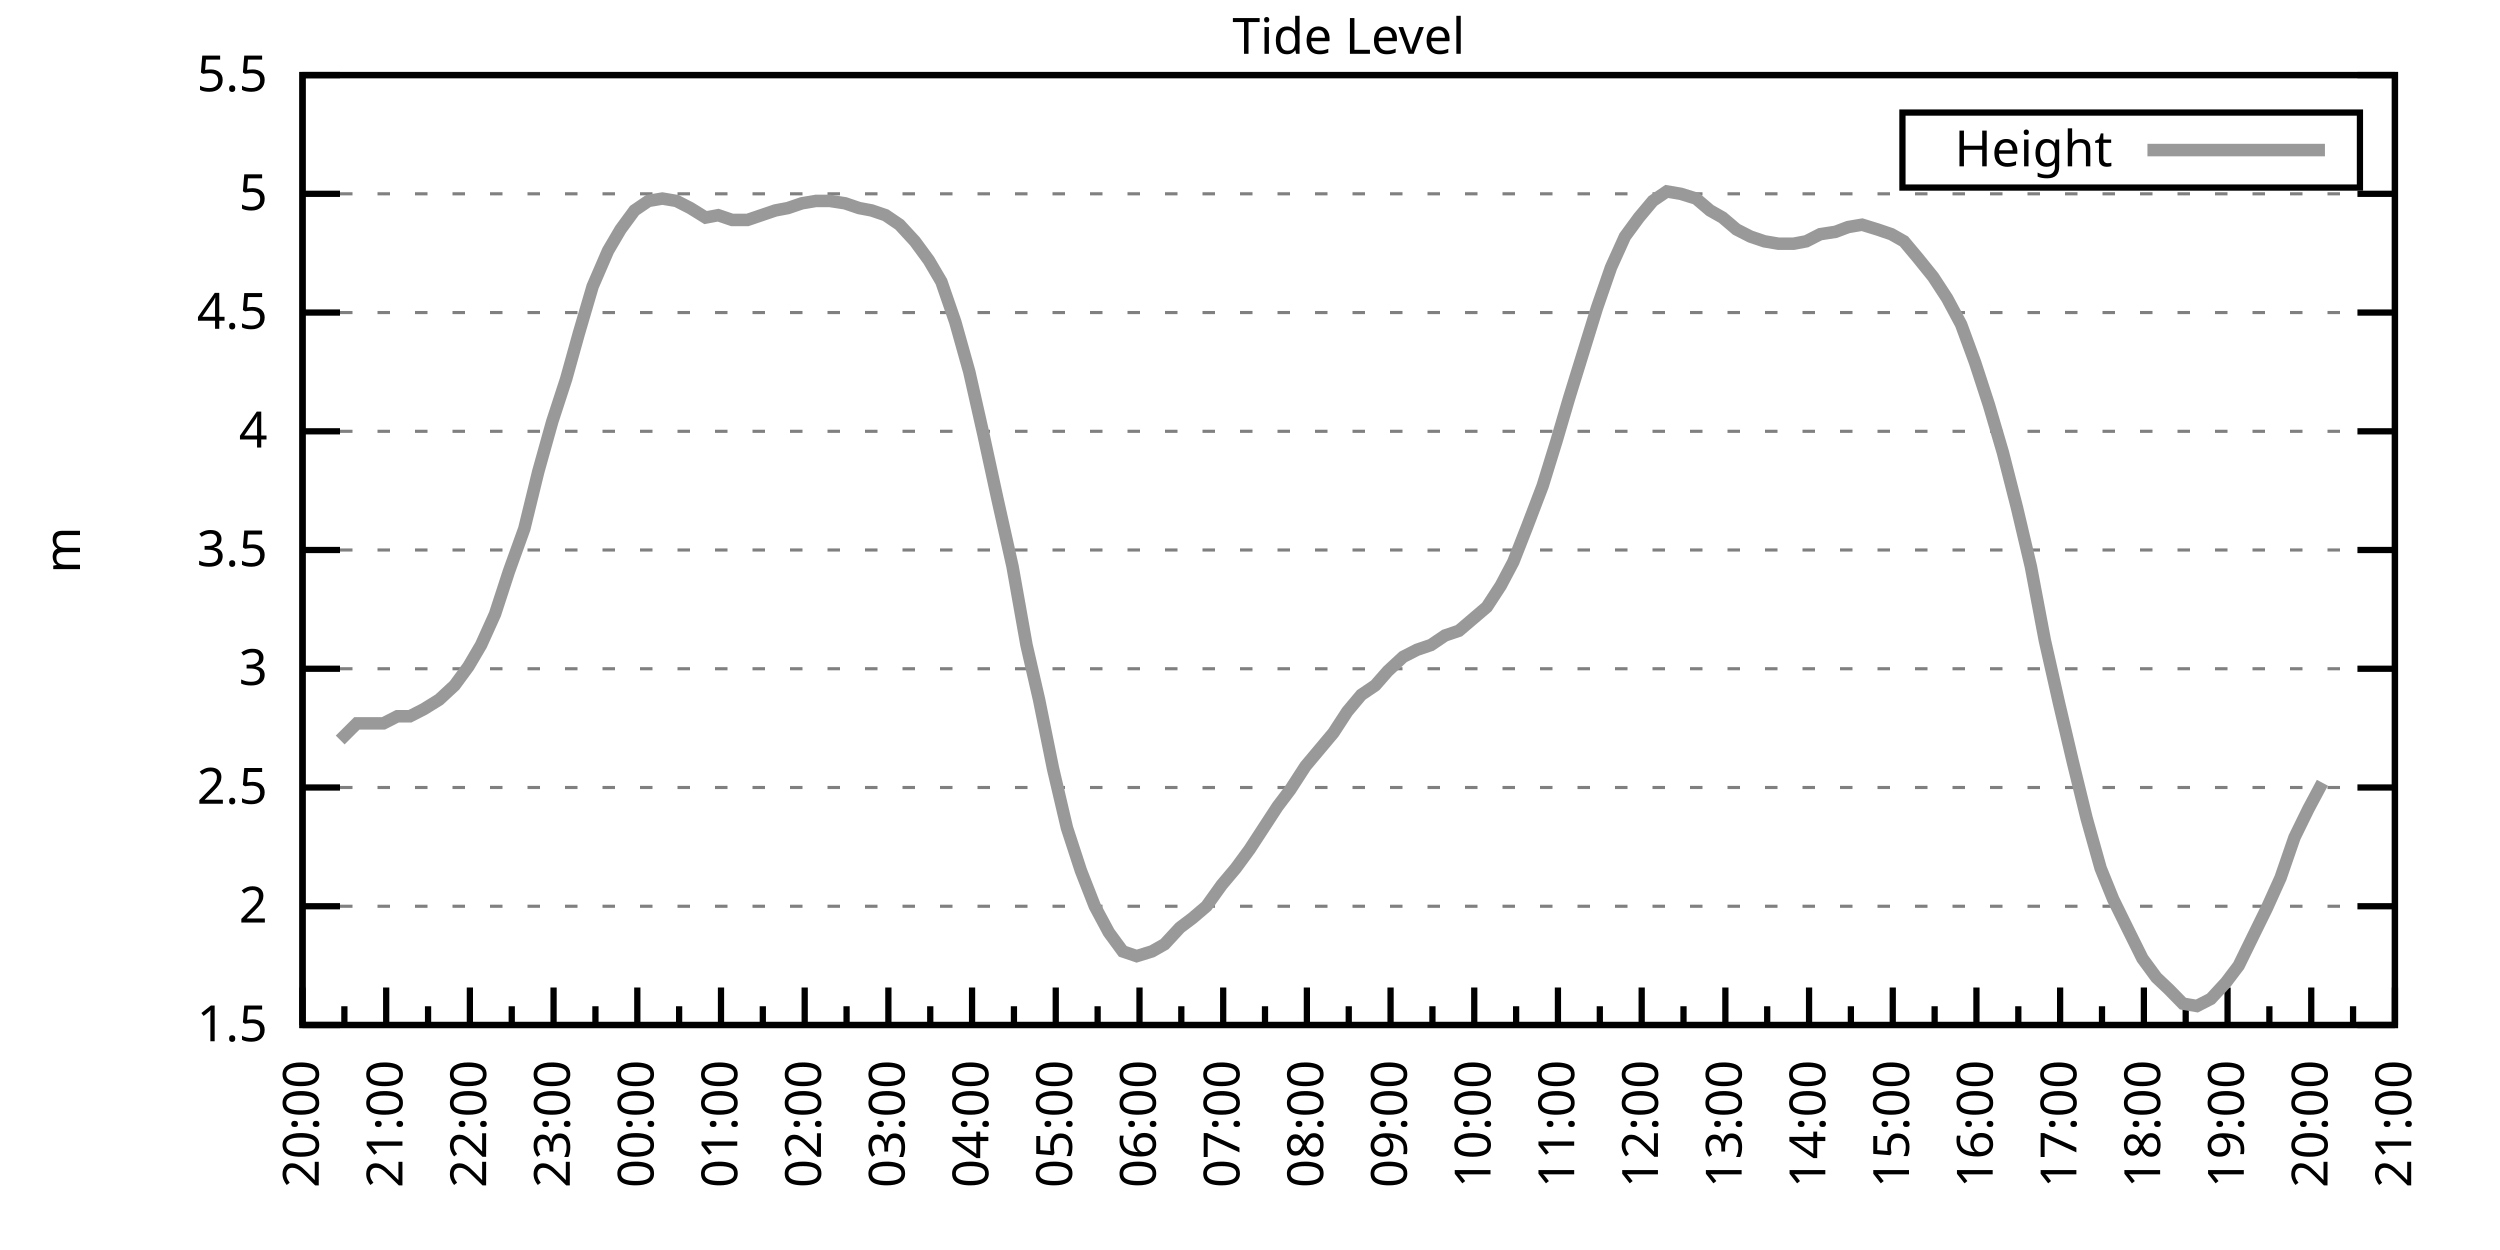
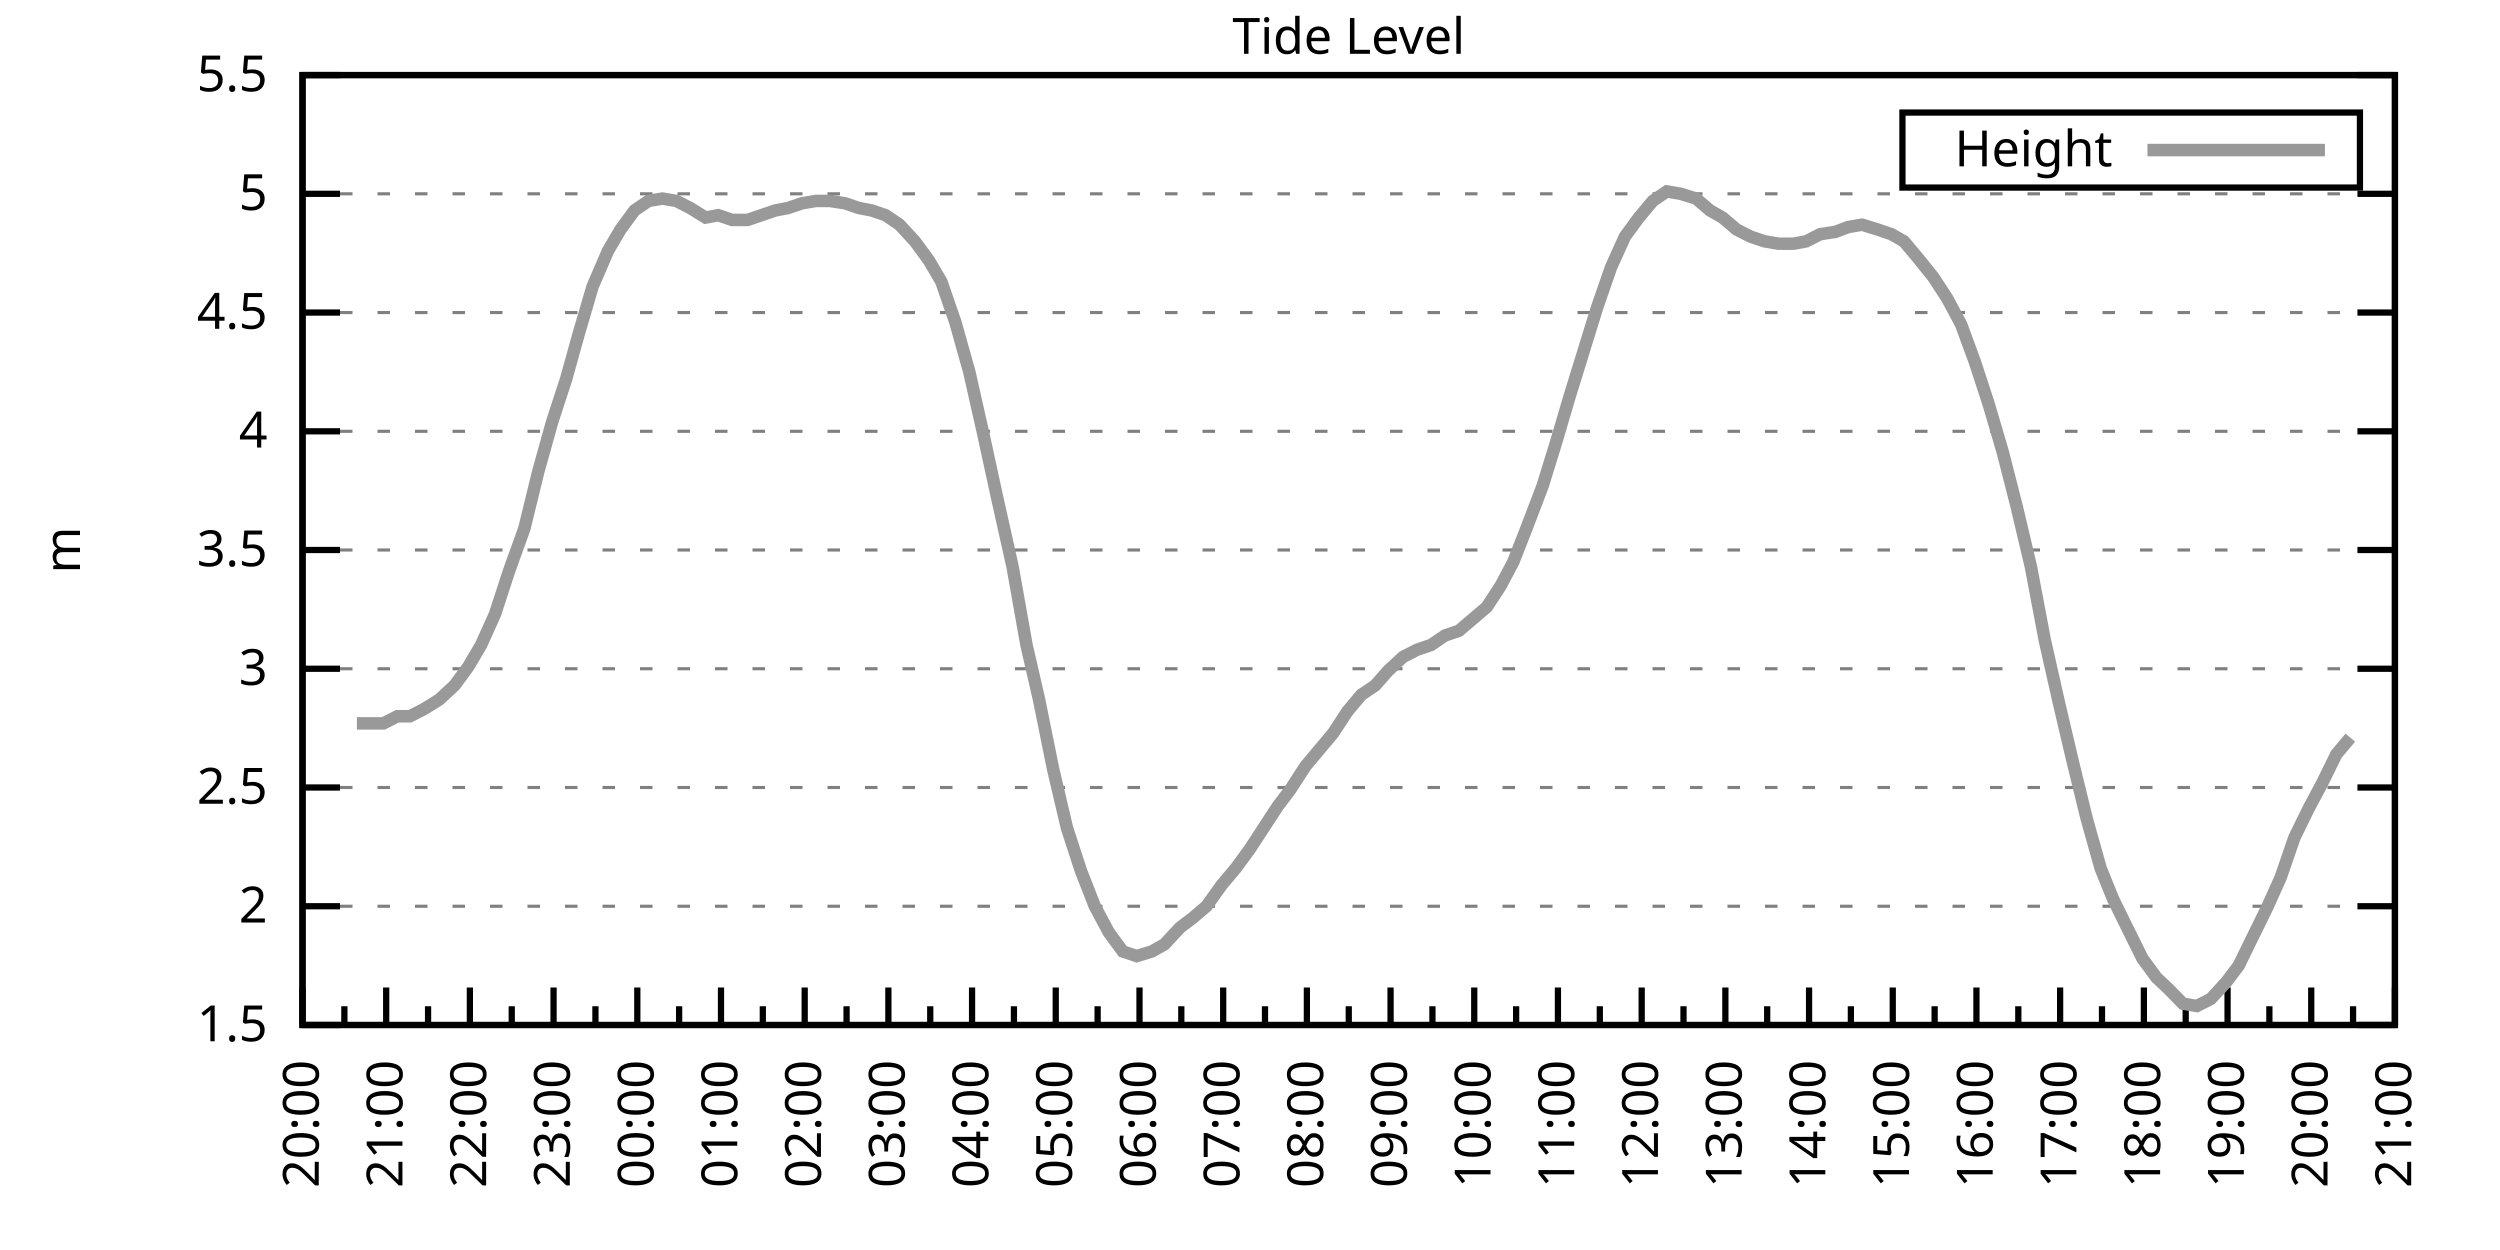
<svg xmlns="http://www.w3.org/2000/svg" xmlns:xlink="http://www.w3.org/1999/xlink" width="400" height="200" viewBox="0 0 400 200">
  <g id="gnuplot_canvas">
    <rect x="0" y="0" width="400" height="200" fill="none" />
    <defs>
      <circle id="gpDot" r="0.5" stroke-width="0.5" stroke="currentColor" />
      <path id="gpPt0" stroke-width="0.333" stroke="currentColor" d="M-1,0 h2 M0,-1 v2" />
      <path id="gpPt1" stroke-width="0.333" stroke="currentColor" d="M-1,-1 L1,1 M1,-1 L-1,1" />
      <path id="gpPt2" stroke-width="0.333" stroke="currentColor" d="M-1,0 L1,0 M0,-1 L0,1 M-1,-1 L1,1 M-1,1 L1,-1" />
      <rect id="gpPt3" stroke-width="0.333" stroke="currentColor" x="-1" y="-1" width="2" height="2" />
      <rect id="gpPt4" stroke-width="0.333" stroke="currentColor" fill="currentColor" x="-1" y="-1" width="2" height="2" />
      <circle id="gpPt5" stroke-width="0.333" stroke="currentColor" cx="0" cy="0" r="1" />
      <use xlink:href="#gpPt5" id="gpPt6" fill="currentColor" stroke="none" />
      <path id="gpPt7" stroke-width="0.333" stroke="currentColor" d="M0,-1.33 L-1.33,0.67 L1.33,0.67 z" />
      <use xlink:href="#gpPt7" id="gpPt8" fill="currentColor" stroke="none" />
      <use xlink:href="#gpPt7" id="gpPt9" stroke="currentColor" transform="rotate(180)" />
      <use xlink:href="#gpPt9" id="gpPt10" fill="currentColor" stroke="none" />
      <use xlink:href="#gpPt3" id="gpPt11" stroke="currentColor" transform="rotate(45)" />
      <use xlink:href="#gpPt11" id="gpPt12" fill="currentColor" stroke="none" />
      <path id="gpPt13" stroke-width="0.333" stroke="currentColor" d="M0,1.330 L1.265,0.411 L0.782,-1.067 L-0.782,-1.076 L-1.265,0.411 z" />
      <use xlink:href="#gpPt13" id="gpPt14" fill="currentColor" stroke="none" />
      <filter id="textbox" filterUnits="objectBoundingBox" x="0" y="0" height="1" width="1">
        <feFlood flood-color="white" flood-opacity="1" result="bgnd" />
        <feComposite in="SourceGraphic" in2="bgnd" operator="atop" />
      </filter>
      <filter id="greybox" filterUnits="objectBoundingBox" x="0" y="0" height="1" width="1">
        <feFlood flood-color="lightgrey" flood-opacity="1" result="grey" />
        <feComposite in="SourceGraphic" in2="grey" operator="atop" />
      </filter>
    </defs>
    <g fill="none" color="white" stroke="currentColor" stroke-width="1.00" stroke-linecap="butt" stroke-linejoin="miter">
</g>
    <g fill="none" color="black" stroke="currentColor" stroke-width="1.00" stroke-linecap="butt" stroke-linejoin="miter">
      <g stroke="none" shape-rendering="crispEdges">
        <polygon fill="rgb(255, 255, 255)" points="48.40,164.00 383.18,164.00 383.18,12.02 48.40,12.02 " />
      </g>
    </g>
    <g fill="none" color="black" stroke="currentColor" stroke-width="1.00" stroke-linecap="butt" stroke-linejoin="miter">
</g>
    <g fill="none" color="black" stroke="black" stroke-width="0.50" stroke-linecap="butt" stroke-linejoin="miter">
</g>
    <g fill="none" color="gray" stroke="currentColor" stroke-width="0.50" stroke-linecap="butt" stroke-linejoin="miter">
      <path stroke="gray" stroke-dasharray="2,4" class="gridline" d="M48.40,164.00 L383.19,164.00  " />
    </g>
    <g fill="none" color="gray" stroke="gray" stroke-width="1.00" stroke-linecap="butt" stroke-linejoin="miter">
</g>
    <g fill="none" color="black" stroke="currentColor" stroke-width="1.00" stroke-linecap="butt" stroke-linejoin="miter">
      <path stroke="black" d="M48.40,164.00 L54.40,164.00 M383.19,164.00 L377.19,164.00  " />
      <g transform="translate(42.80,166.60)" stroke="none" fill="black" font-family="Sans" font-size="8.00" text-anchor="end">
        <text>
          <tspan font-family="Sans"> 1.5</tspan>
        </text>
      </g>
    </g>
    <g fill="none" color="black" stroke="currentColor" stroke-width="1.00" stroke-linecap="butt" stroke-linejoin="miter">
</g>
    <g fill="none" color="black" stroke="black" stroke-width="0.50" stroke-linecap="butt" stroke-linejoin="miter">
</g>
    <g fill="none" color="gray" stroke="currentColor" stroke-width="0.50" stroke-linecap="butt" stroke-linejoin="miter">
      <path stroke="gray" stroke-dasharray="2,4" class="gridline" d="M48.40,145.00 L383.19,145.00  " />
    </g>
    <g fill="none" color="gray" stroke="gray" stroke-width="1.00" stroke-linecap="butt" stroke-linejoin="miter">
</g>
    <g fill="none" color="black" stroke="currentColor" stroke-width="1.00" stroke-linecap="butt" stroke-linejoin="miter">
      <path stroke="black" d="M48.40,145.00 L54.40,145.00 M383.19,145.00 L377.19,145.00  " />
      <g transform="translate(42.80,147.60)" stroke="none" fill="black" font-family="Sans" font-size="8.00" text-anchor="end">
        <text>
          <tspan font-family="Sans"> 2</tspan>
        </text>
      </g>
    </g>
    <g fill="none" color="black" stroke="currentColor" stroke-width="1.00" stroke-linecap="butt" stroke-linejoin="miter">
</g>
    <g fill="none" color="black" stroke="black" stroke-width="0.50" stroke-linecap="butt" stroke-linejoin="miter">
</g>
    <g fill="none" color="gray" stroke="currentColor" stroke-width="0.50" stroke-linecap="butt" stroke-linejoin="miter">
      <path stroke="gray" stroke-dasharray="2,4" class="gridline" d="M48.40,126.00 L383.19,126.00  " />
    </g>
    <g fill="none" color="gray" stroke="gray" stroke-width="1.00" stroke-linecap="butt" stroke-linejoin="miter">
</g>
    <g fill="none" color="black" stroke="currentColor" stroke-width="1.00" stroke-linecap="butt" stroke-linejoin="miter">
      <path stroke="black" d="M48.40,126.00 L54.40,126.00 M383.19,126.00 L377.19,126.00  " />
      <g transform="translate(42.80,128.60)" stroke="none" fill="black" font-family="Sans" font-size="8.00" text-anchor="end">
        <text>
          <tspan font-family="Sans"> 2.5</tspan>
        </text>
      </g>
    </g>
    <g fill="none" color="black" stroke="currentColor" stroke-width="1.00" stroke-linecap="butt" stroke-linejoin="miter">
</g>
    <g fill="none" color="black" stroke="black" stroke-width="0.50" stroke-linecap="butt" stroke-linejoin="miter">
</g>
    <g fill="none" color="gray" stroke="currentColor" stroke-width="0.50" stroke-linecap="butt" stroke-linejoin="miter">
      <path stroke="gray" stroke-dasharray="2,4" class="gridline" d="M48.40,107.00 L383.19,107.00  " />
    </g>
    <g fill="none" color="gray" stroke="gray" stroke-width="1.00" stroke-linecap="butt" stroke-linejoin="miter">
</g>
    <g fill="none" color="black" stroke="currentColor" stroke-width="1.00" stroke-linecap="butt" stroke-linejoin="miter">
      <path stroke="black" d="M48.40,107.00 L54.40,107.00 M383.19,107.00 L377.19,107.00  " />
      <g transform="translate(42.80,109.60)" stroke="none" fill="black" font-family="Sans" font-size="8.00" text-anchor="end">
        <text>
          <tspan font-family="Sans"> 3</tspan>
        </text>
      </g>
    </g>
    <g fill="none" color="black" stroke="currentColor" stroke-width="1.00" stroke-linecap="butt" stroke-linejoin="miter">
</g>
    <g fill="none" color="black" stroke="black" stroke-width="0.50" stroke-linecap="butt" stroke-linejoin="miter">
</g>
    <g fill="none" color="gray" stroke="currentColor" stroke-width="0.50" stroke-linecap="butt" stroke-linejoin="miter">
      <path stroke="gray" stroke-dasharray="2,4" class="gridline" d="M48.40,88.00 L383.19,88.00  " />
    </g>
    <g fill="none" color="gray" stroke="gray" stroke-width="1.00" stroke-linecap="butt" stroke-linejoin="miter">
</g>
    <g fill="none" color="black" stroke="currentColor" stroke-width="1.00" stroke-linecap="butt" stroke-linejoin="miter">
      <path stroke="black" d="M48.40,88.00 L54.40,88.00 M383.19,88.00 L377.19,88.00  " />
      <g transform="translate(42.80,90.60)" stroke="none" fill="black" font-family="Sans" font-size="8.00" text-anchor="end">
        <text>
          <tspan font-family="Sans"> 3.5</tspan>
        </text>
      </g>
    </g>
    <g fill="none" color="black" stroke="currentColor" stroke-width="1.00" stroke-linecap="butt" stroke-linejoin="miter">
</g>
    <g fill="none" color="black" stroke="black" stroke-width="0.50" stroke-linecap="butt" stroke-linejoin="miter">
</g>
    <g fill="none" color="gray" stroke="currentColor" stroke-width="0.50" stroke-linecap="butt" stroke-linejoin="miter">
      <path stroke="gray" stroke-dasharray="2,4" class="gridline" d="M48.40,69.01 L383.19,69.01  " />
    </g>
    <g fill="none" color="gray" stroke="gray" stroke-width="1.00" stroke-linecap="butt" stroke-linejoin="miter">
</g>
    <g fill="none" color="black" stroke="currentColor" stroke-width="1.00" stroke-linecap="butt" stroke-linejoin="miter">
      <path stroke="black" d="M48.40,69.01 L54.40,69.01 M383.19,69.01 L377.19,69.01  " />
      <g transform="translate(42.80,71.61)" stroke="none" fill="black" font-family="Sans" font-size="8.00" text-anchor="end">
        <text>
          <tspan font-family="Sans"> 4</tspan>
        </text>
      </g>
    </g>
    <g fill="none" color="black" stroke="currentColor" stroke-width="1.00" stroke-linecap="butt" stroke-linejoin="miter">
</g>
    <g fill="none" color="black" stroke="black" stroke-width="0.50" stroke-linecap="butt" stroke-linejoin="miter">
</g>
    <g fill="none" color="gray" stroke="currentColor" stroke-width="0.50" stroke-linecap="butt" stroke-linejoin="miter">
      <path stroke="gray" stroke-dasharray="2,4" class="gridline" d="M48.40,50.01 L383.19,50.01  " />
    </g>
    <g fill="none" color="gray" stroke="gray" stroke-width="1.00" stroke-linecap="butt" stroke-linejoin="miter">
</g>
    <g fill="none" color="black" stroke="currentColor" stroke-width="1.00" stroke-linecap="butt" stroke-linejoin="miter">
      <path stroke="black" d="M48.40,50.01 L54.40,50.01 M383.19,50.01 L377.19,50.01  " />
      <g transform="translate(42.80,52.61)" stroke="none" fill="black" font-family="Sans" font-size="8.00" text-anchor="end">
        <text>
          <tspan font-family="Sans"> 4.5</tspan>
        </text>
      </g>
    </g>
    <g fill="none" color="black" stroke="currentColor" stroke-width="1.00" stroke-linecap="butt" stroke-linejoin="miter">
</g>
    <g fill="none" color="black" stroke="black" stroke-width="0.50" stroke-linecap="butt" stroke-linejoin="miter">
</g>
    <g fill="none" color="gray" stroke="currentColor" stroke-width="0.50" stroke-linecap="butt" stroke-linejoin="miter">
      <path stroke="gray" stroke-dasharray="2,4" class="gridline" d="M48.40,31.01 L383.19,31.01  " />
    </g>
    <g fill="none" color="gray" stroke="gray" stroke-width="1.00" stroke-linecap="butt" stroke-linejoin="miter">
</g>
    <g fill="none" color="black" stroke="currentColor" stroke-width="1.00" stroke-linecap="butt" stroke-linejoin="miter">
      <path stroke="black" d="M48.40,31.01 L54.40,31.01 M383.19,31.01 L377.19,31.01  " />
      <g transform="translate(42.80,33.61)" stroke="none" fill="black" font-family="Sans" font-size="8.00" text-anchor="end">
        <text>
          <tspan font-family="Sans"> 5</tspan>
        </text>
      </g>
    </g>
    <g fill="none" color="black" stroke="currentColor" stroke-width="1.00" stroke-linecap="butt" stroke-linejoin="miter">
</g>
    <g fill="none" color="black" stroke="black" stroke-width="0.50" stroke-linecap="butt" stroke-linejoin="miter">
</g>
    <g fill="none" color="gray" stroke="currentColor" stroke-width="0.50" stroke-linecap="butt" stroke-linejoin="miter">
      <path stroke="gray" stroke-dasharray="2,4" class="gridline" d="M48.40,12.01 L383.19,12.01  " />
    </g>
    <g fill="none" color="gray" stroke="gray" stroke-width="1.00" stroke-linecap="butt" stroke-linejoin="miter">
</g>
    <g fill="none" color="black" stroke="currentColor" stroke-width="1.00" stroke-linecap="butt" stroke-linejoin="miter">
      <path stroke="black" d="M48.40,12.01 L54.40,12.01 M383.19,12.01 L377.19,12.01  " />
      <g transform="translate(42.80,14.61)" stroke="none" fill="black" font-family="Sans" font-size="8.00" text-anchor="end">
        <text>
          <tspan font-family="Sans"> 5.5</tspan>
        </text>
      </g>
    </g>
    <g fill="none" color="black" stroke="currentColor" stroke-width="1.00" stroke-linecap="butt" stroke-linejoin="miter">
      <path stroke="black" d="M48.40,164.00 L48.40,158.00  " />
      <g transform="translate(51.00,169.60) rotate(270)" stroke="none" fill="black" font-family="Sans" font-size="8.00" text-anchor="end">
        <text>
          <tspan font-family="Sans">20:00</tspan>
        </text>
      </g>
    </g>
    <g fill="none" color="black" stroke="currentColor" stroke-width="1.00" stroke-linecap="butt" stroke-linejoin="miter">
      <path stroke="black" d="M55.10,164.00 L55.10,161.00 M61.79,164.00 L61.79,158.00  " />
      <g transform="translate(64.39,169.60) rotate(270)" stroke="none" fill="black" font-family="Sans" font-size="8.00" text-anchor="end">
        <text>
          <tspan font-family="Sans">21:00</tspan>
        </text>
      </g>
    </g>
    <g fill="none" color="black" stroke="currentColor" stroke-width="1.00" stroke-linecap="butt" stroke-linejoin="miter">
      <path stroke="black" d="M68.49,164.00 L68.49,161.00 M75.18,164.00 L75.18,158.00  " />
      <g transform="translate(77.78,169.60) rotate(270)" stroke="none" fill="black" font-family="Sans" font-size="8.00" text-anchor="end">
        <text>
          <tspan font-family="Sans">22:00</tspan>
        </text>
      </g>
    </g>
    <g fill="none" color="black" stroke="currentColor" stroke-width="1.00" stroke-linecap="butt" stroke-linejoin="miter">
      <path stroke="black" d="M81.88,164.00 L81.88,161.00 M88.57,164.00 L88.57,158.00  " />
      <g transform="translate(91.17,169.60) rotate(270)" stroke="none" fill="black" font-family="Sans" font-size="8.00" text-anchor="end">
        <text>
          <tspan font-family="Sans">23:00</tspan>
        </text>
      </g>
    </g>
    <g fill="none" color="black" stroke="currentColor" stroke-width="1.00" stroke-linecap="butt" stroke-linejoin="miter">
      <path stroke="black" d="M95.27,164.00 L95.27,161.00 M101.97,164.00 L101.97,158.00  " />
      <g transform="translate(104.57,169.60) rotate(270)" stroke="none" fill="black" font-family="Sans" font-size="8.00" text-anchor="end">
        <text>
          <tspan font-family="Sans">00:00</tspan>
        </text>
      </g>
    </g>
    <g fill="none" color="black" stroke="currentColor" stroke-width="1.00" stroke-linecap="butt" stroke-linejoin="miter">
      <path stroke="black" d="M108.66,164.00 L108.66,161.00 M115.36,164.00 L115.36,158.00  " />
      <g transform="translate(117.96,169.60) rotate(270)" stroke="none" fill="black" font-family="Sans" font-size="8.00" text-anchor="end">
        <text>
          <tspan font-family="Sans">01:00</tspan>
        </text>
      </g>
    </g>
    <g fill="none" color="black" stroke="currentColor" stroke-width="1.00" stroke-linecap="butt" stroke-linejoin="miter">
      <path stroke="black" d="M122.05,164.00 L122.05,161.00 M128.75,164.00 L128.75,158.00  " />
      <g transform="translate(131.35,169.60) rotate(270)" stroke="none" fill="black" font-family="Sans" font-size="8.00" text-anchor="end">
        <text>
          <tspan font-family="Sans">02:00</tspan>
        </text>
      </g>
    </g>
    <g fill="none" color="black" stroke="currentColor" stroke-width="1.00" stroke-linecap="butt" stroke-linejoin="miter">
      <path stroke="black" d="M135.45,164.00 L135.45,161.00 M142.14,164.00 L142.14,158.00  " />
      <g transform="translate(144.74,169.60) rotate(270)" stroke="none" fill="black" font-family="Sans" font-size="8.00" text-anchor="end">
        <text>
          <tspan font-family="Sans">03:00</tspan>
        </text>
      </g>
    </g>
    <g fill="none" color="black" stroke="currentColor" stroke-width="1.00" stroke-linecap="butt" stroke-linejoin="miter">
      <path stroke="black" d="M148.84,164.00 L148.84,161.00 M155.53,164.00 L155.53,158.00  " />
      <g transform="translate(158.13,169.60) rotate(270)" stroke="none" fill="black" font-family="Sans" font-size="8.00" text-anchor="end">
        <text>
          <tspan font-family="Sans">04:00</tspan>
        </text>
      </g>
    </g>
    <g fill="none" color="black" stroke="currentColor" stroke-width="1.00" stroke-linecap="butt" stroke-linejoin="miter">
      <path stroke="black" d="M162.23,164.00 L162.23,161.00 M168.92,164.00 L168.92,158.00  " />
      <g transform="translate(171.52,169.60) rotate(270)" stroke="none" fill="black" font-family="Sans" font-size="8.00" text-anchor="end">
        <text>
          <tspan font-family="Sans">05:00</tspan>
        </text>
      </g>
    </g>
    <g fill="none" color="black" stroke="currentColor" stroke-width="1.00" stroke-linecap="butt" stroke-linejoin="miter">
      <path stroke="black" d="M175.62,164.00 L175.62,161.00 M182.32,164.00 L182.32,158.00  " />
      <g transform="translate(184.92,169.60) rotate(270)" stroke="none" fill="black" font-family="Sans" font-size="8.00" text-anchor="end">
        <text>
          <tspan font-family="Sans">06:00</tspan>
        </text>
      </g>
    </g>
    <g fill="none" color="black" stroke="currentColor" stroke-width="1.00" stroke-linecap="butt" stroke-linejoin="miter">
      <path stroke="black" d="M189.01,164.00 L189.01,161.00 M195.71,164.00 L195.71,158.00  " />
      <g transform="translate(198.31,169.60) rotate(270)" stroke="none" fill="black" font-family="Sans" font-size="8.00" text-anchor="end">
        <text>
          <tspan font-family="Sans">07:00</tspan>
        </text>
      </g>
    </g>
    <g fill="none" color="black" stroke="currentColor" stroke-width="1.00" stroke-linecap="butt" stroke-linejoin="miter">
      <path stroke="black" d="M202.40,164.00 L202.40,161.00 M209.10,164.00 L209.10,158.00  " />
      <g transform="translate(211.70,169.60) rotate(270)" stroke="none" fill="black" font-family="Sans" font-size="8.00" text-anchor="end">
        <text>
          <tspan font-family="Sans">08:00</tspan>
        </text>
      </g>
    </g>
    <g fill="none" color="black" stroke="currentColor" stroke-width="1.00" stroke-linecap="butt" stroke-linejoin="miter">
      <path stroke="black" d="M215.80,164.00 L215.80,161.00 M222.49,164.00 L222.49,158.00  " />
      <g transform="translate(225.09,169.60) rotate(270)" stroke="none" fill="black" font-family="Sans" font-size="8.00" text-anchor="end">
        <text>
          <tspan font-family="Sans">09:00</tspan>
        </text>
      </g>
    </g>
    <g fill="none" color="black" stroke="currentColor" stroke-width="1.00" stroke-linecap="butt" stroke-linejoin="miter">
      <path stroke="black" d="M229.19,164.00 L229.19,161.00 M235.88,164.00 L235.88,158.00  " />
      <g transform="translate(238.48,169.60) rotate(270)" stroke="none" fill="black" font-family="Sans" font-size="8.00" text-anchor="end">
        <text>
          <tspan font-family="Sans">10:00</tspan>
        </text>
      </g>
    </g>
    <g fill="none" color="black" stroke="currentColor" stroke-width="1.00" stroke-linecap="butt" stroke-linejoin="miter">
      <path stroke="black" d="M242.58,164.00 L242.58,161.00 M249.27,164.00 L249.27,158.00  " />
      <g transform="translate(251.87,169.60) rotate(270)" stroke="none" fill="black" font-family="Sans" font-size="8.00" text-anchor="end">
        <text>
          <tspan font-family="Sans">11:00</tspan>
        </text>
      </g>
    </g>
    <g fill="none" color="black" stroke="currentColor" stroke-width="1.00" stroke-linecap="butt" stroke-linejoin="miter">
      <path stroke="black" d="M255.97,164.00 L255.97,161.00 M262.67,164.00 L262.67,158.00  " />
      <g transform="translate(265.27,169.60) rotate(270)" stroke="none" fill="black" font-family="Sans" font-size="8.00" text-anchor="end">
        <text>
          <tspan font-family="Sans">12:00</tspan>
        </text>
      </g>
    </g>
    <g fill="none" color="black" stroke="currentColor" stroke-width="1.00" stroke-linecap="butt" stroke-linejoin="miter">
      <path stroke="black" d="M269.36,164.00 L269.36,161.00 M276.06,164.00 L276.06,158.00  " />
      <g transform="translate(278.66,169.60) rotate(270)" stroke="none" fill="black" font-family="Sans" font-size="8.00" text-anchor="end">
        <text>
          <tspan font-family="Sans">13:00</tspan>
        </text>
      </g>
    </g>
    <g fill="none" color="black" stroke="currentColor" stroke-width="1.00" stroke-linecap="butt" stroke-linejoin="miter">
      <path stroke="black" d="M282.75,164.00 L282.75,161.00 M289.45,164.00 L289.45,158.00  " />
      <g transform="translate(292.05,169.60) rotate(270)" stroke="none" fill="black" font-family="Sans" font-size="8.00" text-anchor="end">
        <text>
          <tspan font-family="Sans">14:00</tspan>
        </text>
      </g>
    </g>
    <g fill="none" color="black" stroke="currentColor" stroke-width="1.00" stroke-linecap="butt" stroke-linejoin="miter">
      <path stroke="black" d="M296.14,164.00 L296.14,161.00 M302.84,164.00 L302.84,158.00  " />
      <g transform="translate(305.44,169.60) rotate(270)" stroke="none" fill="black" font-family="Sans" font-size="8.00" text-anchor="end">
        <text>
          <tspan font-family="Sans">15:00</tspan>
        </text>
      </g>
    </g>
    <g fill="none" color="black" stroke="currentColor" stroke-width="1.00" stroke-linecap="butt" stroke-linejoin="miter">
      <path stroke="black" d="M309.54,164.00 L309.54,161.00 M316.23,164.00 L316.23,158.00  " />
      <g transform="translate(318.83,169.60) rotate(270)" stroke="none" fill="black" font-family="Sans" font-size="8.00" text-anchor="end">
        <text>
          <tspan font-family="Sans">16:00</tspan>
        </text>
      </g>
    </g>
    <g fill="none" color="black" stroke="currentColor" stroke-width="1.00" stroke-linecap="butt" stroke-linejoin="miter">
      <path stroke="black" d="M322.93,164.00 L322.93,161.00 M329.62,164.00 L329.62,158.00  " />
      <g transform="translate(332.22,169.60) rotate(270)" stroke="none" fill="black" font-family="Sans" font-size="8.00" text-anchor="end">
        <text>
          <tspan font-family="Sans">17:00</tspan>
        </text>
      </g>
    </g>
    <g fill="none" color="black" stroke="currentColor" stroke-width="1.00" stroke-linecap="butt" stroke-linejoin="miter">
      <path stroke="black" d="M336.32,164.00 L336.32,161.00 M343.02,164.00 L343.02,158.00  " />
      <g transform="translate(345.62,169.60) rotate(270)" stroke="none" fill="black" font-family="Sans" font-size="8.00" text-anchor="end">
        <text>
          <tspan font-family="Sans">18:00</tspan>
        </text>
      </g>
    </g>
    <g fill="none" color="black" stroke="currentColor" stroke-width="1.00" stroke-linecap="butt" stroke-linejoin="miter">
      <path stroke="black" d="M349.71,164.00 L349.71,161.00 M356.41,164.00 L356.41,158.00  " />
      <g transform="translate(359.01,169.60) rotate(270)" stroke="none" fill="black" font-family="Sans" font-size="8.00" text-anchor="end">
        <text>
          <tspan font-family="Sans">19:00</tspan>
        </text>
      </g>
    </g>
    <g fill="none" color="black" stroke="currentColor" stroke-width="1.00" stroke-linecap="butt" stroke-linejoin="miter">
      <path stroke="black" d="M363.10,164.00 L363.10,161.00 M369.80,164.00 L369.80,158.00  " />
      <g transform="translate(372.40,169.60) rotate(270)" stroke="none" fill="black" font-family="Sans" font-size="8.00" text-anchor="end">
        <text>
          <tspan font-family="Sans">20:00</tspan>
        </text>
      </g>
    </g>
    <g fill="none" color="black" stroke="currentColor" stroke-width="1.00" stroke-linecap="butt" stroke-linejoin="miter">
      <path stroke="black" d="M376.49,164.00 L376.49,161.00 M383.19,164.00 L383.19,158.00  " />
      <g transform="translate(385.79,169.60) rotate(270)" stroke="none" fill="black" font-family="Sans" font-size="8.00" text-anchor="end">
        <text>
          <tspan font-family="Sans">21:00</tspan>
        </text>
      </g>
    </g>
    <g fill="none" color="black" stroke="currentColor" stroke-width="1.00" stroke-linecap="butt" stroke-linejoin="miter">
</g>
    <g fill="none" color="black" stroke="currentColor" stroke-width="1.00" stroke-linecap="butt" stroke-linejoin="miter">
      <path stroke="black" d="M48.40,12.01 L48.40,164.00 L383.19,164.00 L383.19,12.01 L48.40,12.01 Z  " />
    </g>
    <g fill="none" color="black" stroke="currentColor" stroke-width="1.00" stroke-linecap="butt" stroke-linejoin="miter">
      <g transform="translate(12.80,88.01) rotate(270)" stroke="none" fill="black" font-family="Sans" font-size="8.00" text-anchor="middle">
        <text>
          <tspan font-family="Sans">m</tspan>
        </text>
      </g>
    </g>
    <g fill="none" color="black" stroke="currentColor" stroke-width="1.00" stroke-linecap="butt" stroke-linejoin="miter">
</g>
    <g fill="none" color="black" stroke="currentColor" stroke-width="1.00" stroke-linecap="butt" stroke-linejoin="miter">
      <path stroke="black" d="M304.39,30.01 L304.39,18.01 L377.59,18.01 L377.59,30.01 L304.39,30.01 Z  " />
    </g>
    <g id="Tide_level_plot_1">
      <g fill="none" color="white" stroke="black" stroke-width="2.00" stroke-linecap="butt" stroke-linejoin="miter">
</g>
      <g fill="none" color="black" stroke="currentColor" stroke-width="2.00" stroke-linecap="butt" stroke-linejoin="miter">
        <g transform="translate(337.99,26.61)" stroke="none" fill="black" font-family="Sans" font-size="8.00" text-anchor="end">
          <text>
            <tspan font-family="Sans">Height</tspan>
          </text>
        </g>
      </g>
      <g fill="none" color="black" stroke="currentColor" stroke-width="2.00" stroke-linecap="butt" stroke-linejoin="miter">
-         <path stroke="rgb(153, 153, 153)" d="M343.59,24.01 L371.99,24.01 M54.43,118.40 L57.10,115.74 L59.34,115.74 L61.35,115.74 L63.58,114.60 L65.59,114.60   L67.82,113.46 L70.27,111.94 L72.73,109.66 L74.96,106.62 L76.97,103.20 L79.20,98.26 L81.43,91.42 L83.89,84.59   L86.12,75.47 L88.35,67.49 L90.58,60.65 L92.59,53.43 L94.82,45.83 L97.28,40.13 L99.29,36.71 L101.52,33.67   L103.75,32.15 L105.98,31.77 L108.22,32.15 L110.45,33.29 L112.90,34.81 L114.91,34.43 L117.14,35.19 L119.60,35.19   L121.83,34.43 L124.06,33.67 L126.07,33.29 L128.30,32.53 L130.54,32.15 L132.77,32.15 L135.22,32.53 L137.45,33.29   L139.46,33.67 L141.69,34.43 L143.93,35.95 L146.38,38.61 L148.61,41.65 L150.62,45.07 L152.85,51.53 L155.09,59.51   L157.32,69.39 L159.55,79.65 L162.01,90.66 L164.24,103.20 L166.25,111.94 L168.48,122.96 L170.71,132.46 L172.94,139.30   L175.17,145.00 L177.41,149.18 L179.64,152.22 L181.87,152.98 L184.32,152.22 L186.33,151.08 L188.79,148.42 L190.80,146.90   L193.03,145.00 L195.48,141.58 L197.72,138.92 L199.95,135.88 L202.18,132.46 L204.41,129.04 L206.42,126.38 L208.88,122.58   L211.11,119.92 L213.34,117.26 L215.57,113.84 L217.80,111.18 L220.04,109.66 L222.04,107.38 L224.50,105.10 L226.73,103.96   L228.96,103.20 L231.20,101.68 L233.43,100.92 L235.66,99.02 L237.89,97.12 L240.12,93.70 L242.13,89.90 L244.36,84.21   L246.82,77.75 L249.05,70.53 L251.06,63.69 L253.29,56.47 L255.52,49.25 L257.76,42.79 L259.99,37.85 L262.22,34.81   L264.45,32.15 L266.68,30.63 L268.92,31.01 L271.37,31.77 L273.60,33.67 L275.61,34.81 L277.84,36.71 L280.07,37.85   L282.31,38.61 L284.54,38.99 L286.99,38.99 L289.00,38.61 L291.23,37.47 L293.69,37.09 L295.70,36.33 L297.93,35.95   L300.39,36.71 L302.62,37.47 L304.63,38.61 L306.86,41.27 L309.31,44.31 L311.54,47.73 L313.78,51.91 L316.01,57.99   L318.24,64.83 L320.47,72.43 L322.70,81.17 L324.94,90.66 L327.17,102.44 L329.40,112.32 L331.63,121.82 L333.86,130.94   L336.10,138.92 L338.10,143.86 L340.34,148.42 L342.79,153.36 L345.02,156.40 L347.03,158.30 L349.26,160.58 L351.50,160.96   L353.73,159.82 L356.18,157.16 L358.19,154.50 L360.42,149.94 L362.66,145.38 L364.89,140.44 L367.12,133.98 L369.35,129.42   L371.58,125.24  " />
+         <path stroke="rgb(153, 153, 153)" d="M343.59,24.01 L371.99,24.01 M57.10,115.74 L59.34,115.74 L61.35,115.74 L63.58,114.60 L65.59,114.60 L67.82,113.46   L70.27,111.94 L72.73,109.66 L74.96,106.62 L76.97,103.20 L79.20,98.26 L81.43,91.42 L83.89,84.59 L86.12,75.47   L88.35,67.49 L90.58,60.65 L92.59,53.43 L94.82,45.83 L97.28,40.13 L99.29,36.71 L101.52,33.67 L103.75,32.15   L105.98,31.77 L108.22,32.15 L110.45,33.29 L112.90,34.81 L114.91,34.43 L117.14,35.19 L119.60,35.19 L121.83,34.43   L124.06,33.67 L126.07,33.29 L128.30,32.53 L130.54,32.15 L132.77,32.15 L135.22,32.53 L137.45,33.29 L139.46,33.67   L141.69,34.43 L143.93,35.95 L146.38,38.61 L148.61,41.65 L150.62,45.07 L152.85,51.53 L155.09,59.51 L157.32,69.39   L159.55,79.65 L162.01,90.66 L164.24,103.20 L166.25,111.94 L168.48,122.96 L170.71,132.46 L172.94,139.30 L175.17,145.00   L177.41,149.18 L179.64,152.22 L181.87,152.98 L184.32,152.22 L186.33,151.08 L188.79,148.42 L190.80,146.90 L193.03,145.00   L195.48,141.58 L197.72,138.92 L199.95,135.88 L202.18,132.46 L204.41,129.04 L206.42,126.38 L208.88,122.58 L211.11,119.92   L213.34,117.26 L215.57,113.84 L217.80,111.18 L220.04,109.66 L222.04,107.38 L224.50,105.10 L226.73,103.96 L228.96,103.20   L231.20,101.68 L233.43,100.92 L235.66,99.02 L237.89,97.12 L240.12,93.70 L242.13,89.90 L244.36,84.21 L246.82,77.75   L249.05,70.53 L251.06,63.69 L253.29,56.47 L255.52,49.25 L257.76,42.79 L259.99,37.85 L262.22,34.81 L264.45,32.15   L266.68,30.63 L268.92,31.01 L271.37,31.77 L273.60,33.67 L275.61,34.81 L277.84,36.71 L280.07,37.85 L282.31,38.61   L284.54,38.99 L286.99,38.99 L289.00,38.61 L291.23,37.47 L293.69,37.09 L295.70,36.33 L297.93,35.95 L300.39,36.71   L302.62,37.47 L304.63,38.61 L306.86,41.27 L309.31,44.31 L311.54,47.73 L313.78,51.91 L316.01,57.99 L318.24,64.83   L320.47,72.43 L322.70,81.17 L324.94,90.66 L327.17,102.44 L329.40,112.32 L331.63,121.82 L333.86,130.94 L336.10,138.92   L338.10,143.86 L340.34,148.42 L342.79,153.36 L345.02,156.40 L347.03,158.30 L349.26,160.58 L351.50,160.96 L353.73,159.82   L356.18,157.16 L358.19,154.50 L360.42,149.94 L362.66,145.38 L364.89,140.44 L367.12,133.98 L369.35,129.42 L371.58,125.24   L373.82,120.68 L376.05,118.02  " />
      </g>
    </g>
    <g fill="none" color="black" stroke="currentColor" stroke-width="2.00" stroke-linecap="butt" stroke-linejoin="miter">
</g>
    <g fill="none" color="black" stroke="black" stroke-width="1.00" stroke-linecap="butt" stroke-linejoin="miter">
</g>
    <g fill="none" color="black" stroke="currentColor" stroke-width="1.00" stroke-linecap="butt" stroke-linejoin="miter">
      <path stroke="black" d="M48.40,12.01 L48.40,164.00 L383.19,164.00 L383.19,12.01 L48.40,12.01 Z  " />
    </g>
    <g fill="none" color="black" stroke="currentColor" stroke-width="1.00" stroke-linecap="butt" stroke-linejoin="miter">
      <g transform="translate(215.79,8.61)" stroke="none" fill="black" font-family="Sans" font-size="8.00" text-anchor="middle">
        <text>
          <tspan font-family="Sans">Tide Level</tspan>
        </text>
      </g>
    </g>
    <g fill="none" color="black" stroke="currentColor" stroke-width="1.00" stroke-linecap="butt" stroke-linejoin="miter">
</g>
  </g>
</svg>
